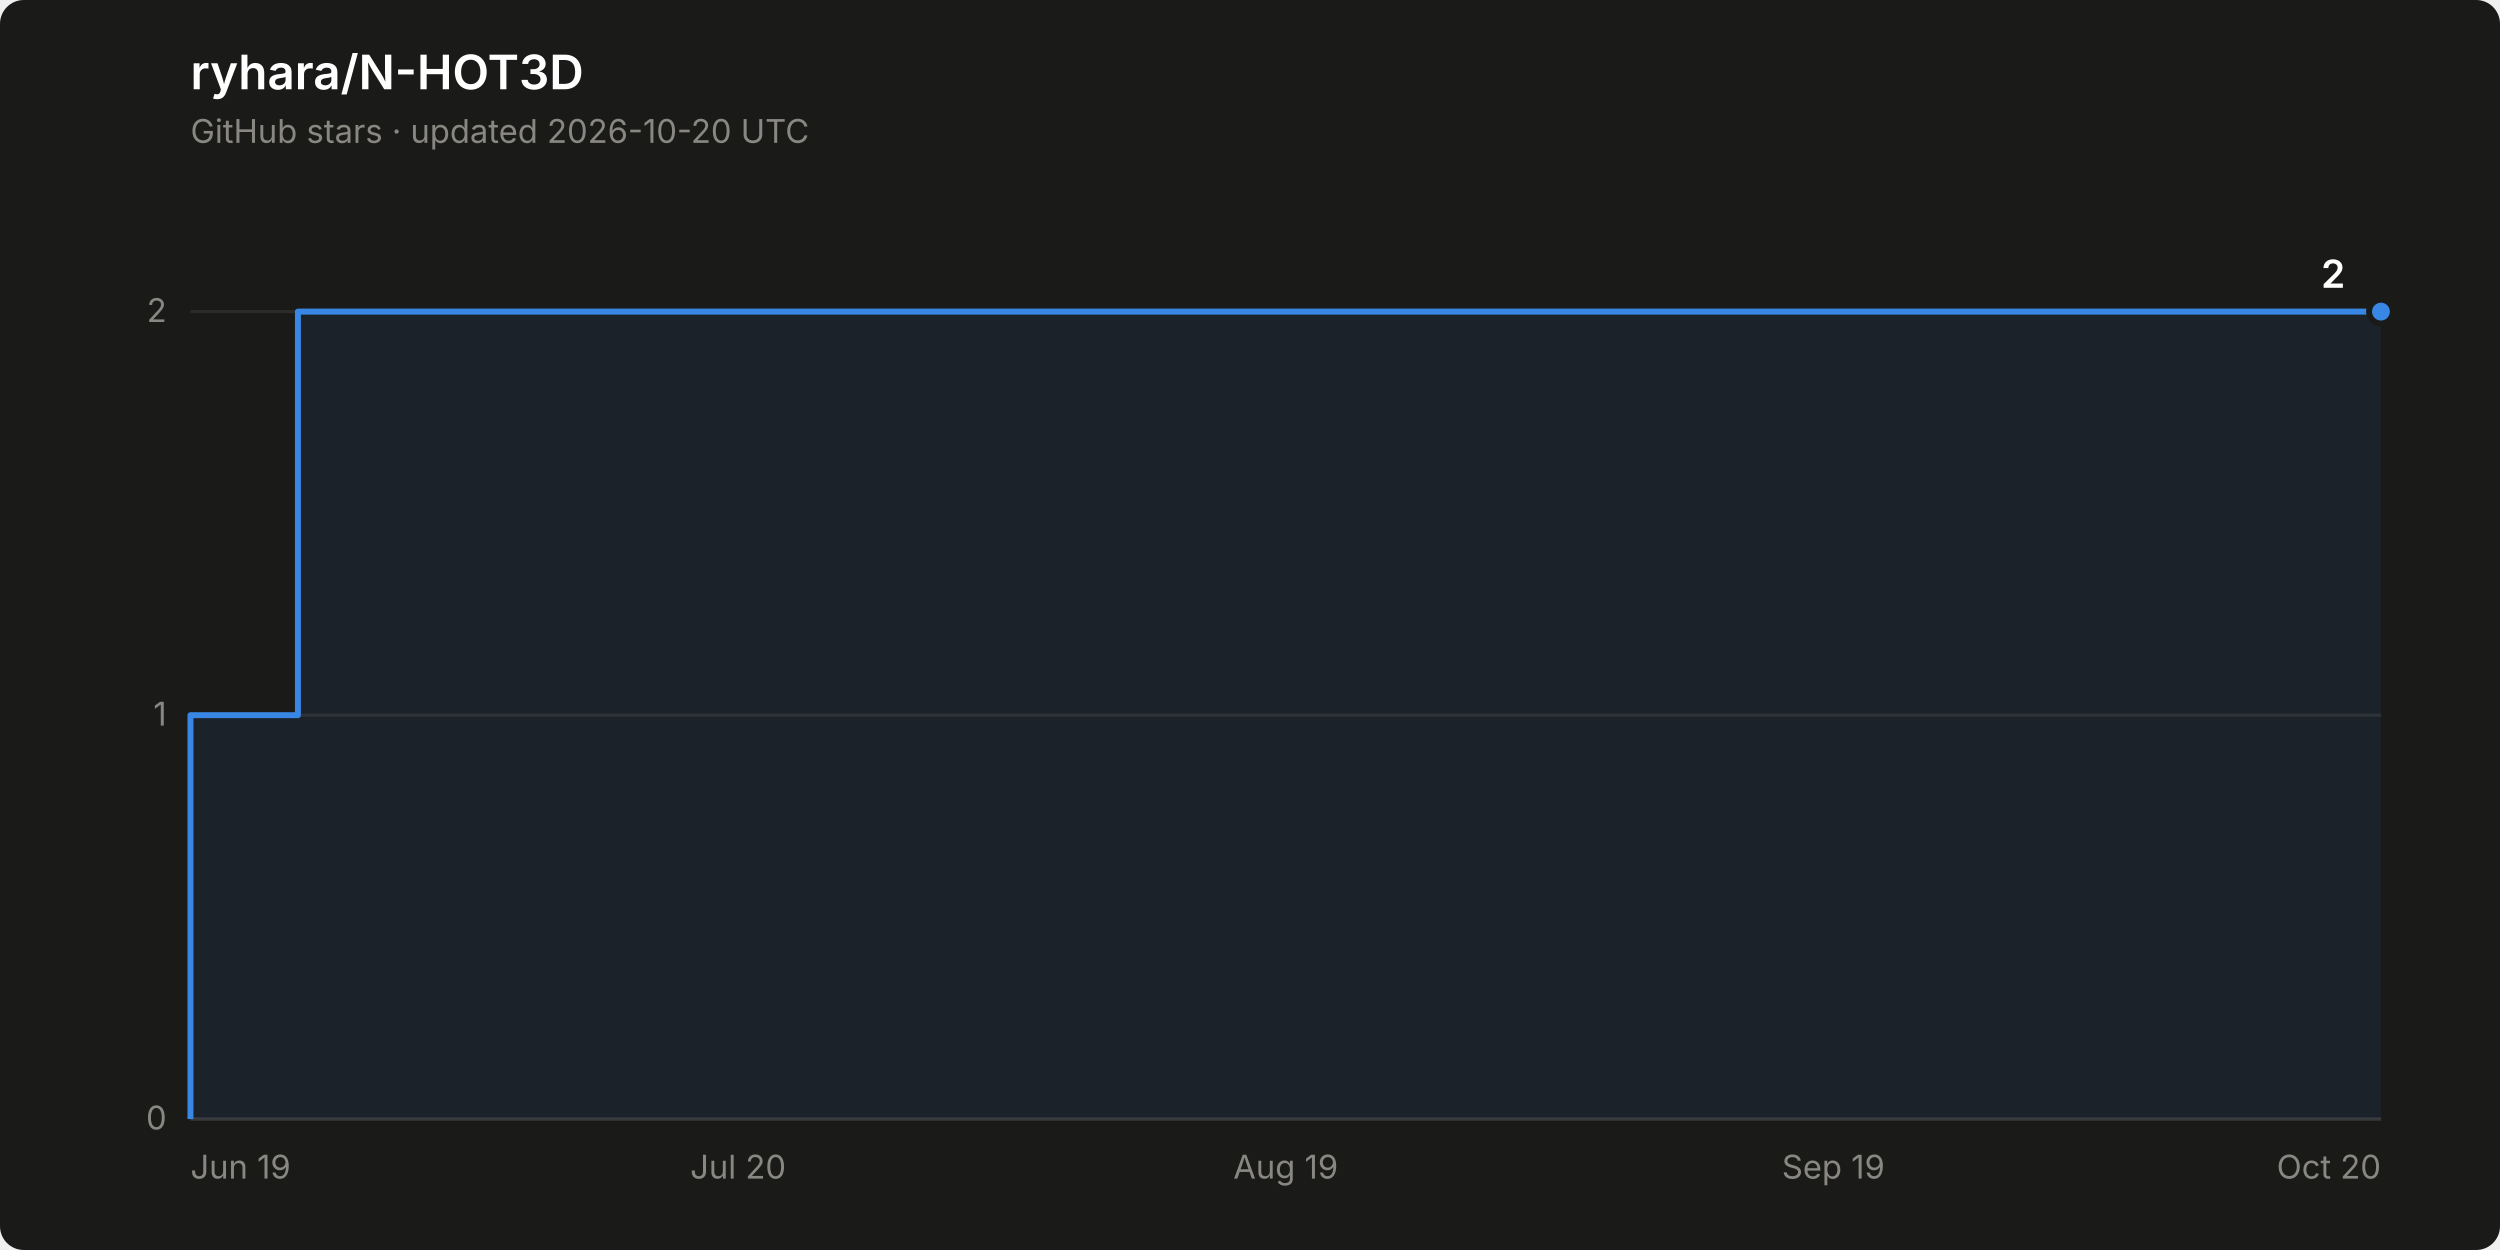
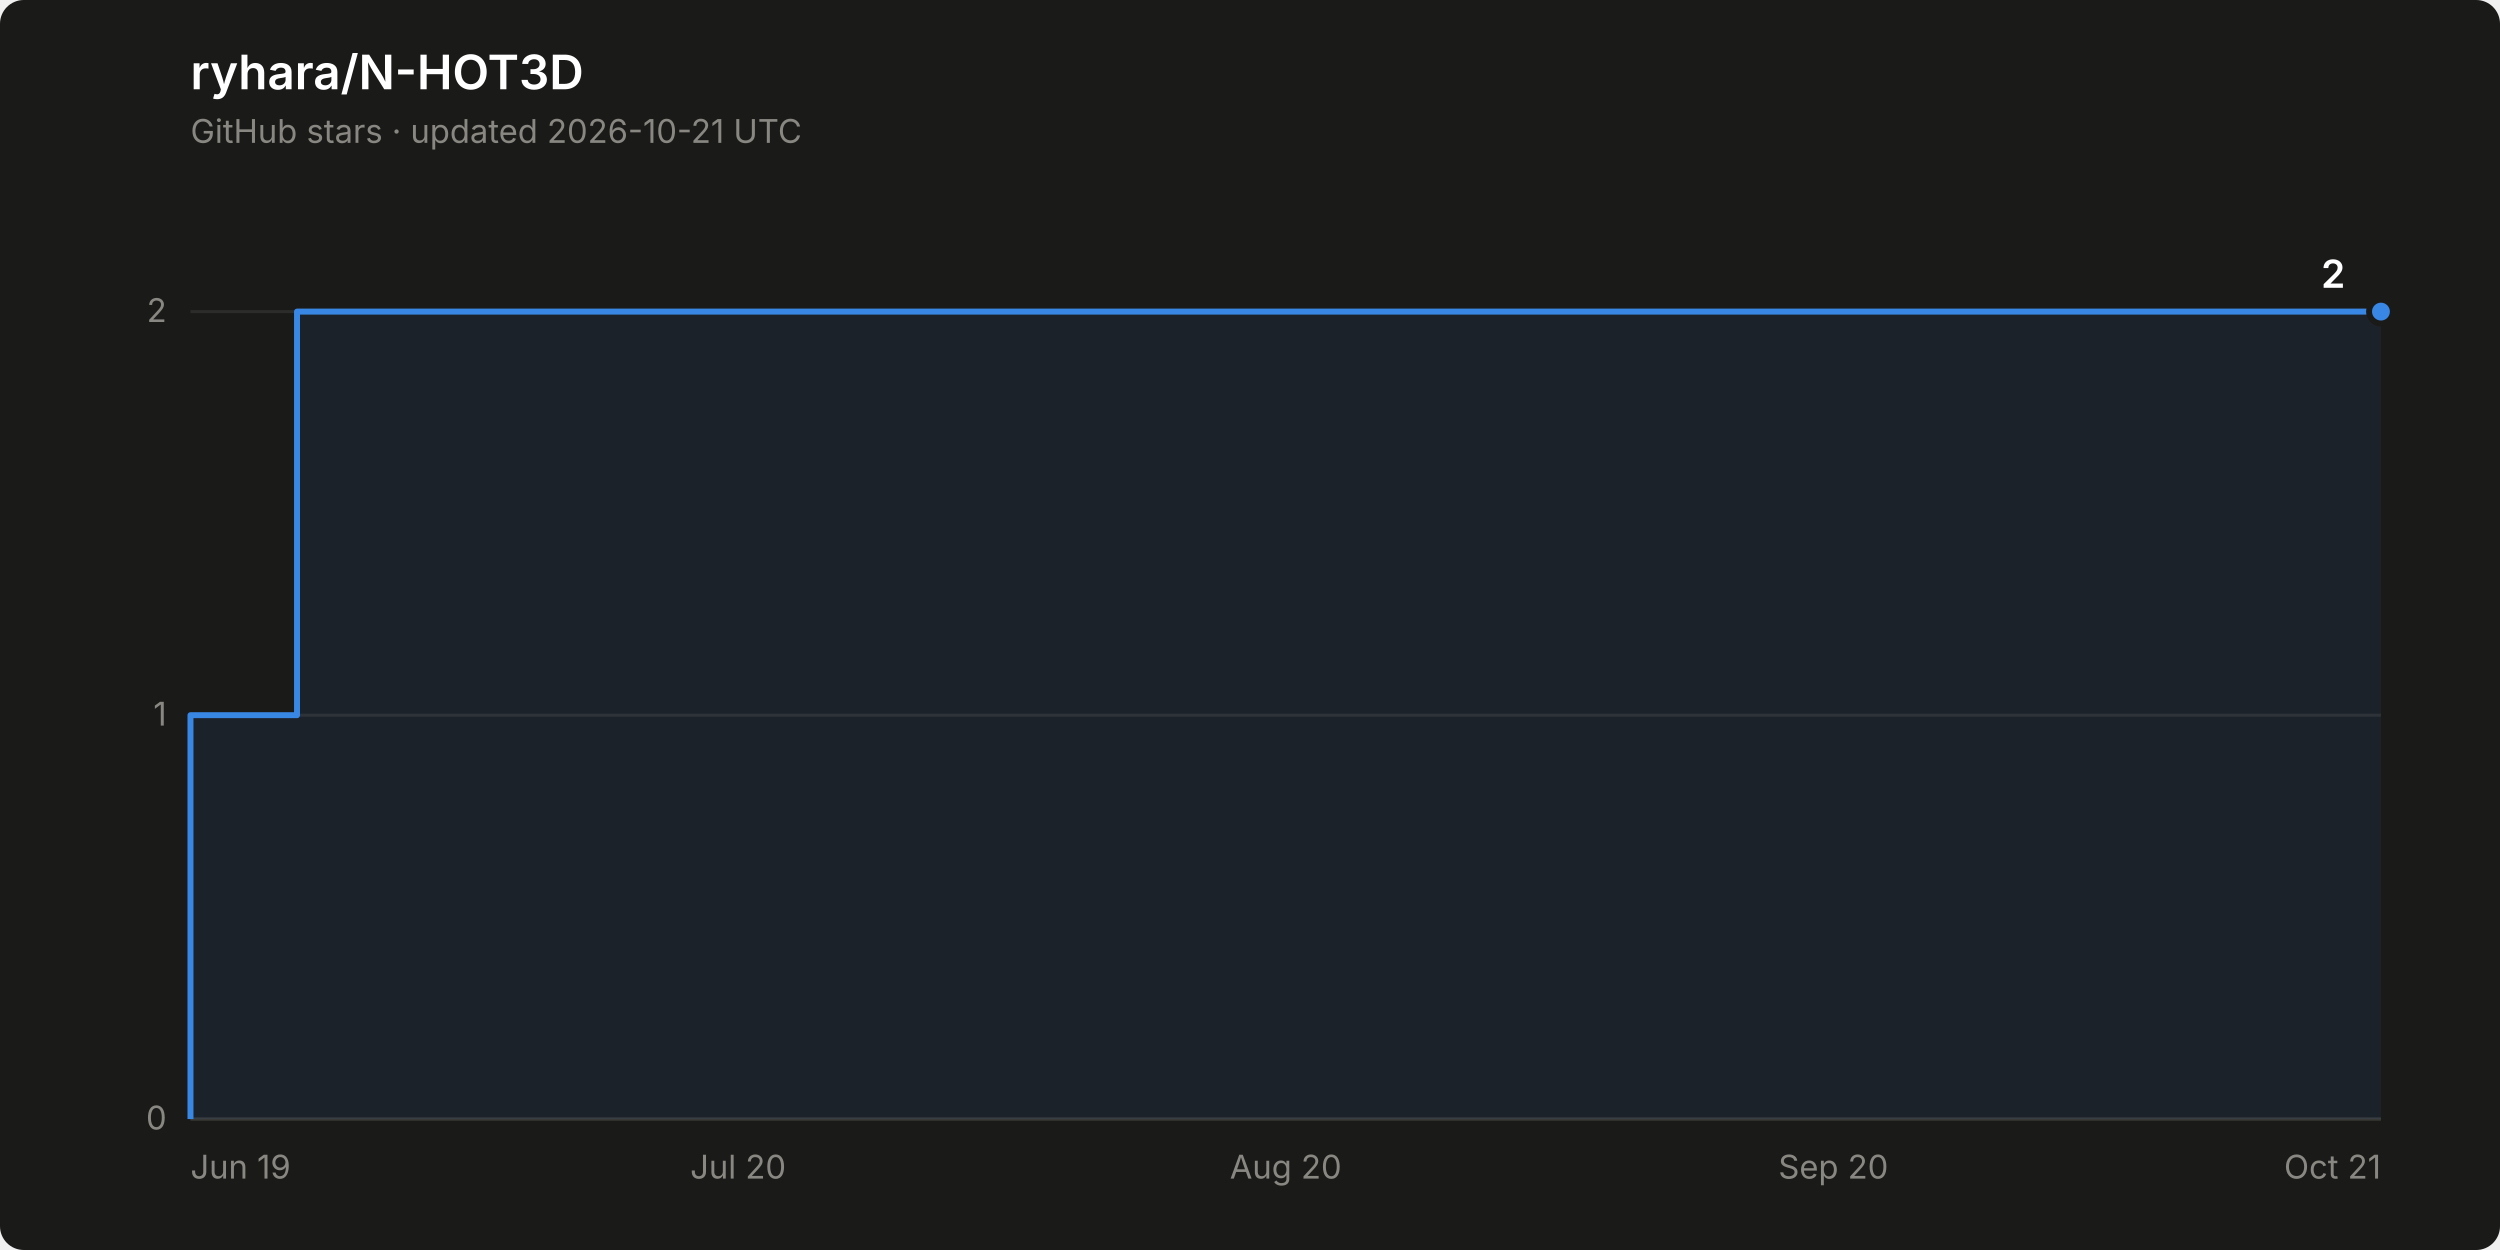
<svg xmlns="http://www.w3.org/2000/svg" width="840" height="420" viewBox="0 0 840 420" role="img" aria-label="Star history of ryhara/N-HOT3D: 2 stars">
  <rect width="840" height="420" rx="8" fill="#1a1a19" />
  <text x="64" y="30" font-family="system-ui, -apple-system, &quot;Segoe UI&quot;, sans-serif" font-size="16" font-weight="600" fill="#ffffff">ryhara/N-HOT3D</text>
-   <text x="64" y="48" font-family="system-ui, -apple-system, &quot;Segoe UI&quot;, sans-serif" font-size="11" fill="#898781">GitHub stars · updated 2026-10-20 UTC</text>
+   <text x="64" y="48" font-family="system-ui, -apple-system, &quot;Segoe UI&quot;, sans-serif" font-size="11" fill="#898781">GitHub stars · updated 2026-10-21 UTC</text>
  <line x1="64" y1="376.0" x2="800" y2="376.0" stroke="#2c2c2a" stroke-width="1" />
  <text x="56" y="379.5" font-family="system-ui, -apple-system, &quot;Segoe UI&quot;, sans-serif" font-size="11" fill="#898781" text-anchor="end" style="font-variant-numeric: tabular-nums">0</text>
  <line x1="64" y1="240.3" x2="800" y2="240.3" stroke="#2c2c2a" stroke-width="1" />
  <text x="56" y="243.8" font-family="system-ui, -apple-system, &quot;Segoe UI&quot;, sans-serif" font-size="11" fill="#898781" text-anchor="end" style="font-variant-numeric: tabular-nums">1</text>
  <line x1="64" y1="104.7" x2="800" y2="104.7" stroke="#2c2c2a" stroke-width="1" />
  <text x="56" y="108.2" font-family="system-ui, -apple-system, &quot;Segoe UI&quot;, sans-serif" font-size="11" fill="#898781" text-anchor="end" style="font-variant-numeric: tabular-nums">2</text>
  <line x1="64" y1="376.0" x2="800" y2="376.0" stroke="#383835" stroke-width="1" />
  <text x="64.0" y="396" font-family="system-ui, -apple-system, &quot;Segoe UI&quot;, sans-serif" font-size="11" fill="#898781" text-anchor="start">Jun 19</text>
  <text x="248.0" y="396" font-family="system-ui, -apple-system, &quot;Segoe UI&quot;, sans-serif" font-size="11" fill="#898781" text-anchor="middle">Jul 20</text>
-   <text x="432.0" y="396" font-family="system-ui, -apple-system, &quot;Segoe UI&quot;, sans-serif" font-size="11" fill="#898781" text-anchor="middle">Aug 19</text>
-   <text x="616.0" y="396" font-family="system-ui, -apple-system, &quot;Segoe UI&quot;, sans-serif" font-size="11" fill="#898781" text-anchor="middle">Sep 19</text>
-   <text x="800.0" y="396" font-family="system-ui, -apple-system, &quot;Segoe UI&quot;, sans-serif" font-size="11" fill="#898781" text-anchor="end">Oct 20</text>
-   <path d="M 64.0 376.0 L 64.0 240.3 L 100.1 240.3 L 100.1 104.7 L 800.0 104.7 L 800.0 376.0 Z" fill="#3987e5" fill-opacity="0.08" stroke="none" />
-   <path d="M 64.0 376.0 L 64.0 240.3 L 100.1 240.3 L 100.1 104.7 L 800.0 104.7" fill="none" stroke="#3987e5" stroke-width="2" stroke-linejoin="round" />
+   <text x="432.0" y="396" font-family="system-ui, -apple-system, &quot;Segoe UI&quot;, sans-serif" font-size="11" fill="#898781" text-anchor="middle">Aug 20</text>
+   <text x="616.0" y="396" font-family="system-ui, -apple-system, &quot;Segoe UI&quot;, sans-serif" font-size="11" fill="#898781" text-anchor="middle">Sep 20</text>
+   <text x="800.0" y="396" font-family="system-ui, -apple-system, &quot;Segoe UI&quot;, sans-serif" font-size="11" fill="#898781" text-anchor="end">Oct 21</text>
+   <path d="M 64.0 376.0 L 64.0 240.3 L 99.8 240.3 L 99.8 104.7 L 800.0 104.7 L 800.0 376.0 Z" fill="#3987e5" fill-opacity="0.08" stroke="none" />
+   <path d="M 64.0 376.0 L 64.0 240.3 L 99.8 240.3 L 99.8 104.7 L 800.0 104.7" fill="none" stroke="#3987e5" stroke-width="2" stroke-linejoin="round" />
  <circle cx="800.0" cy="104.7" r="4" fill="#3987e5" stroke="#1a1a19" stroke-width="2" />
  <text x="788.0" y="96.7" font-family="system-ui, -apple-system, &quot;Segoe UI&quot;, sans-serif" font-size="13" font-weight="600" fill="#ffffff" text-anchor="end" style="font-variant-numeric: tabular-nums">2</text>
</svg>
